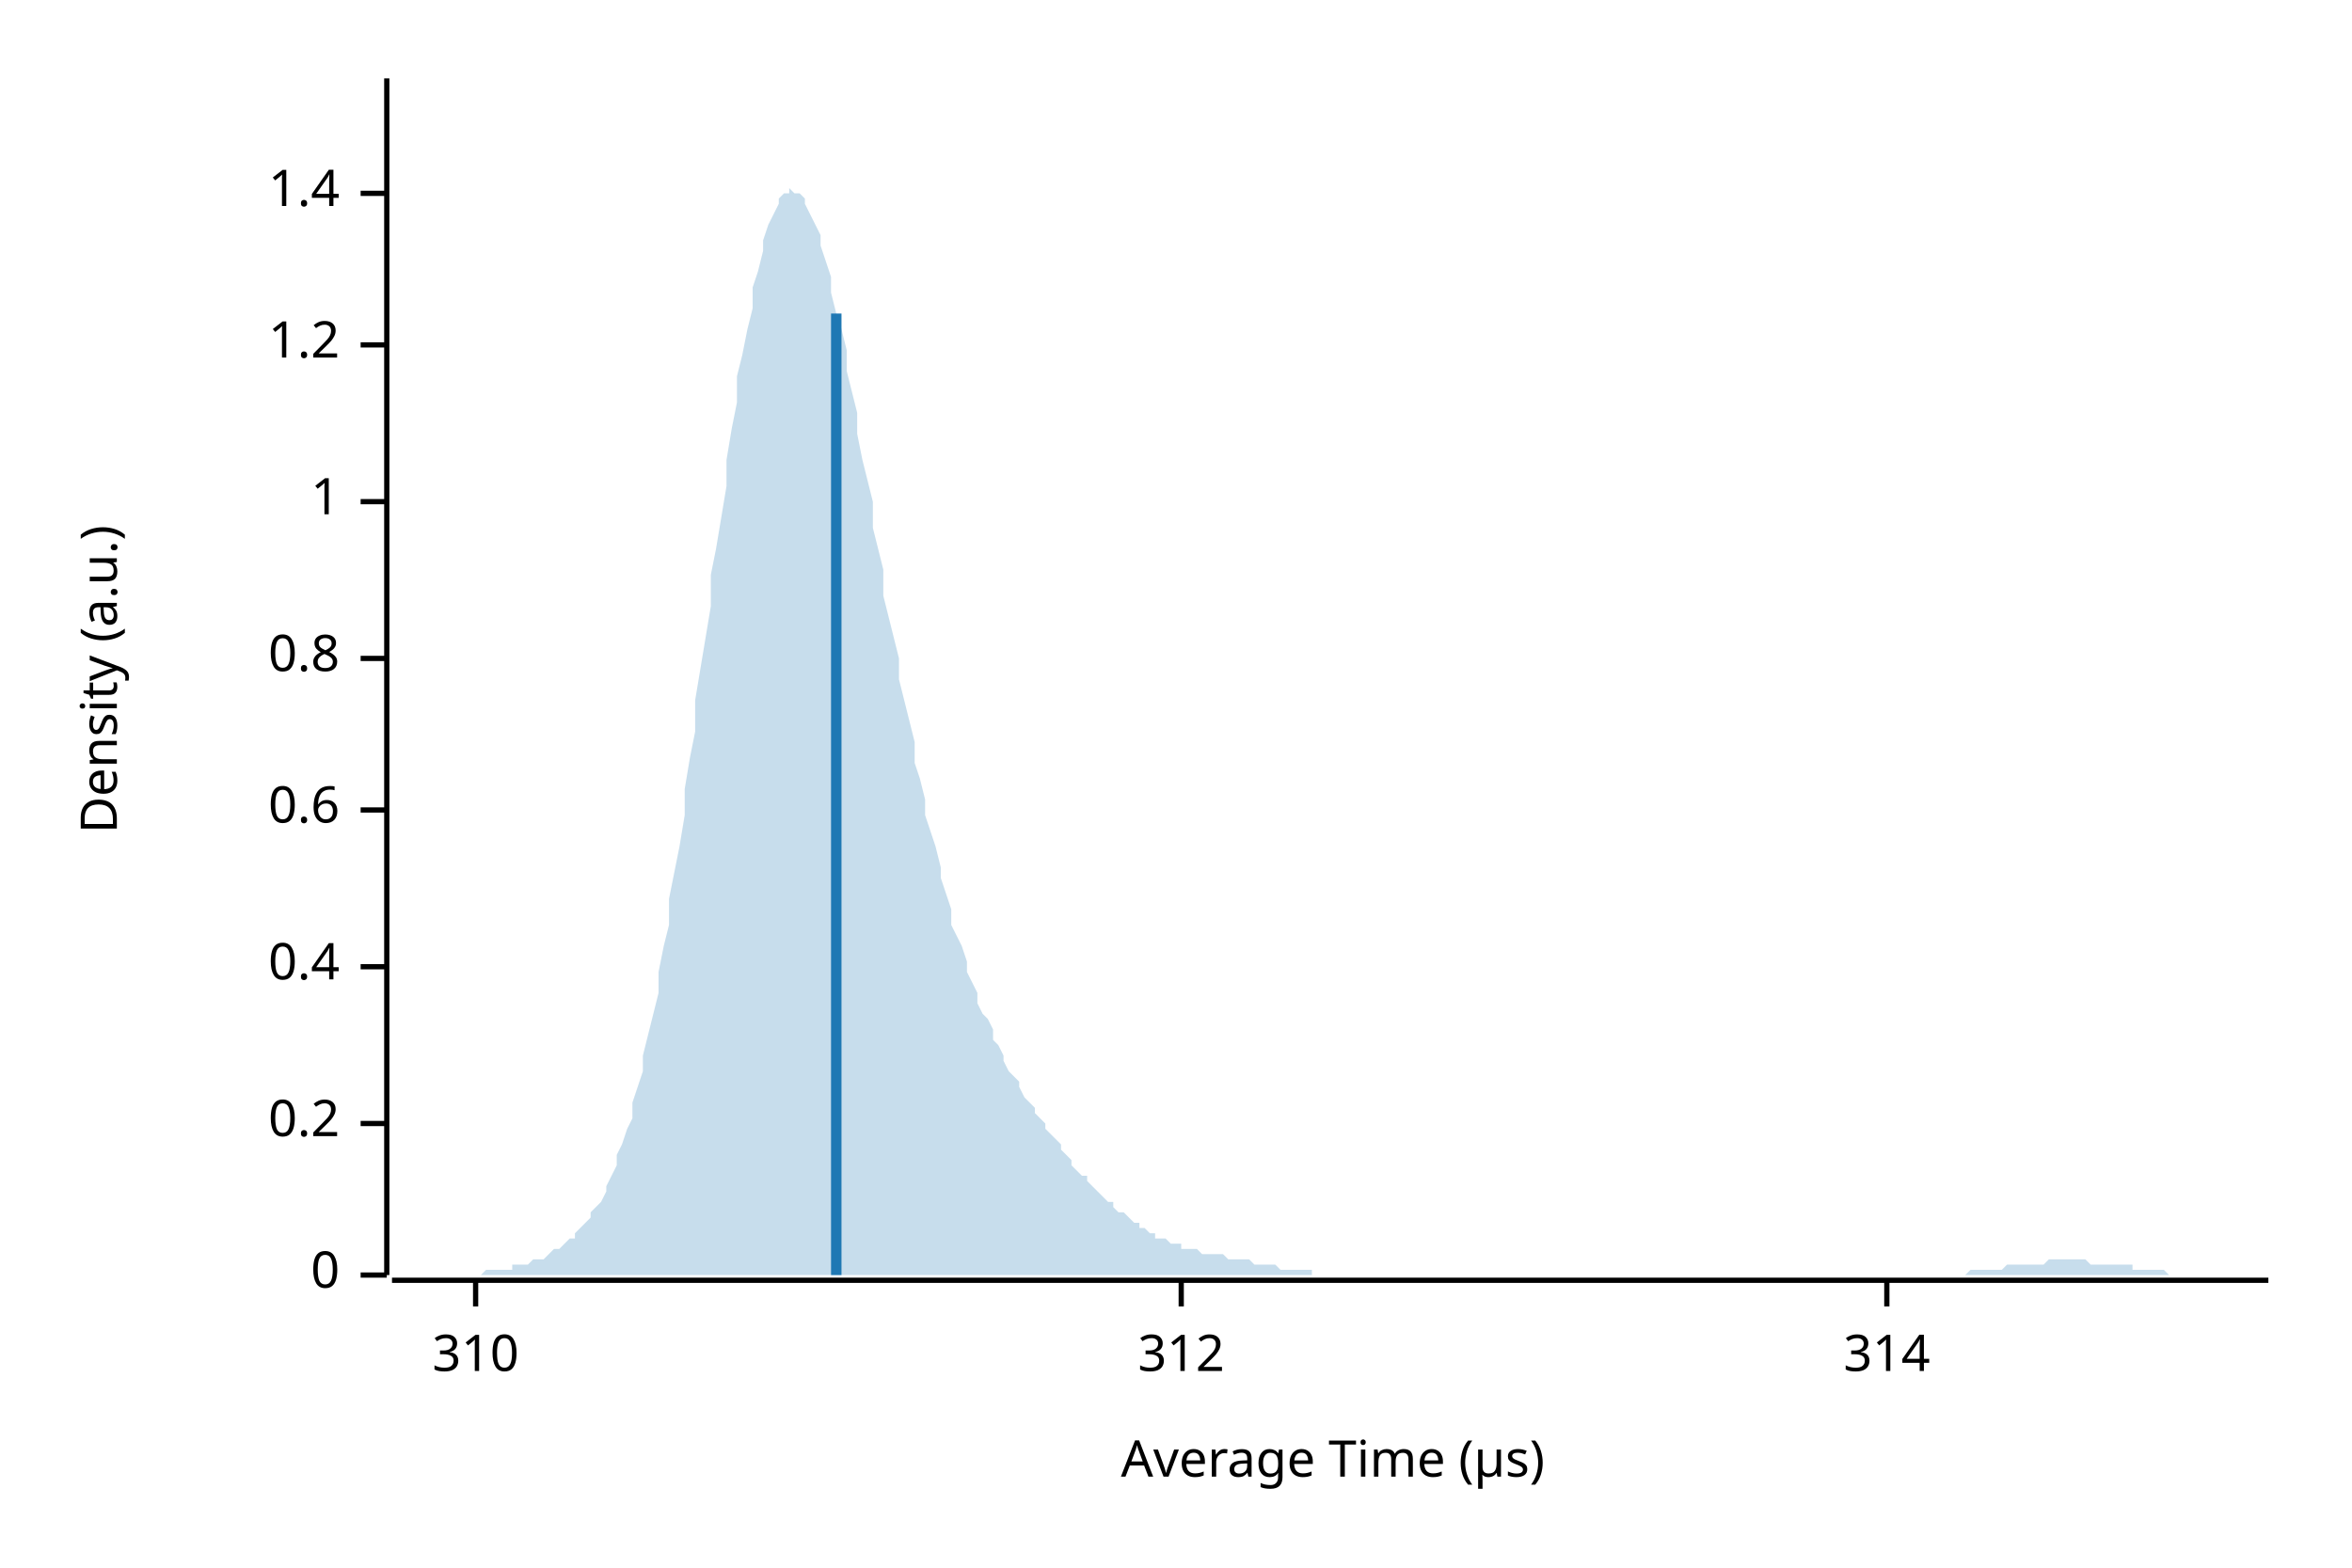
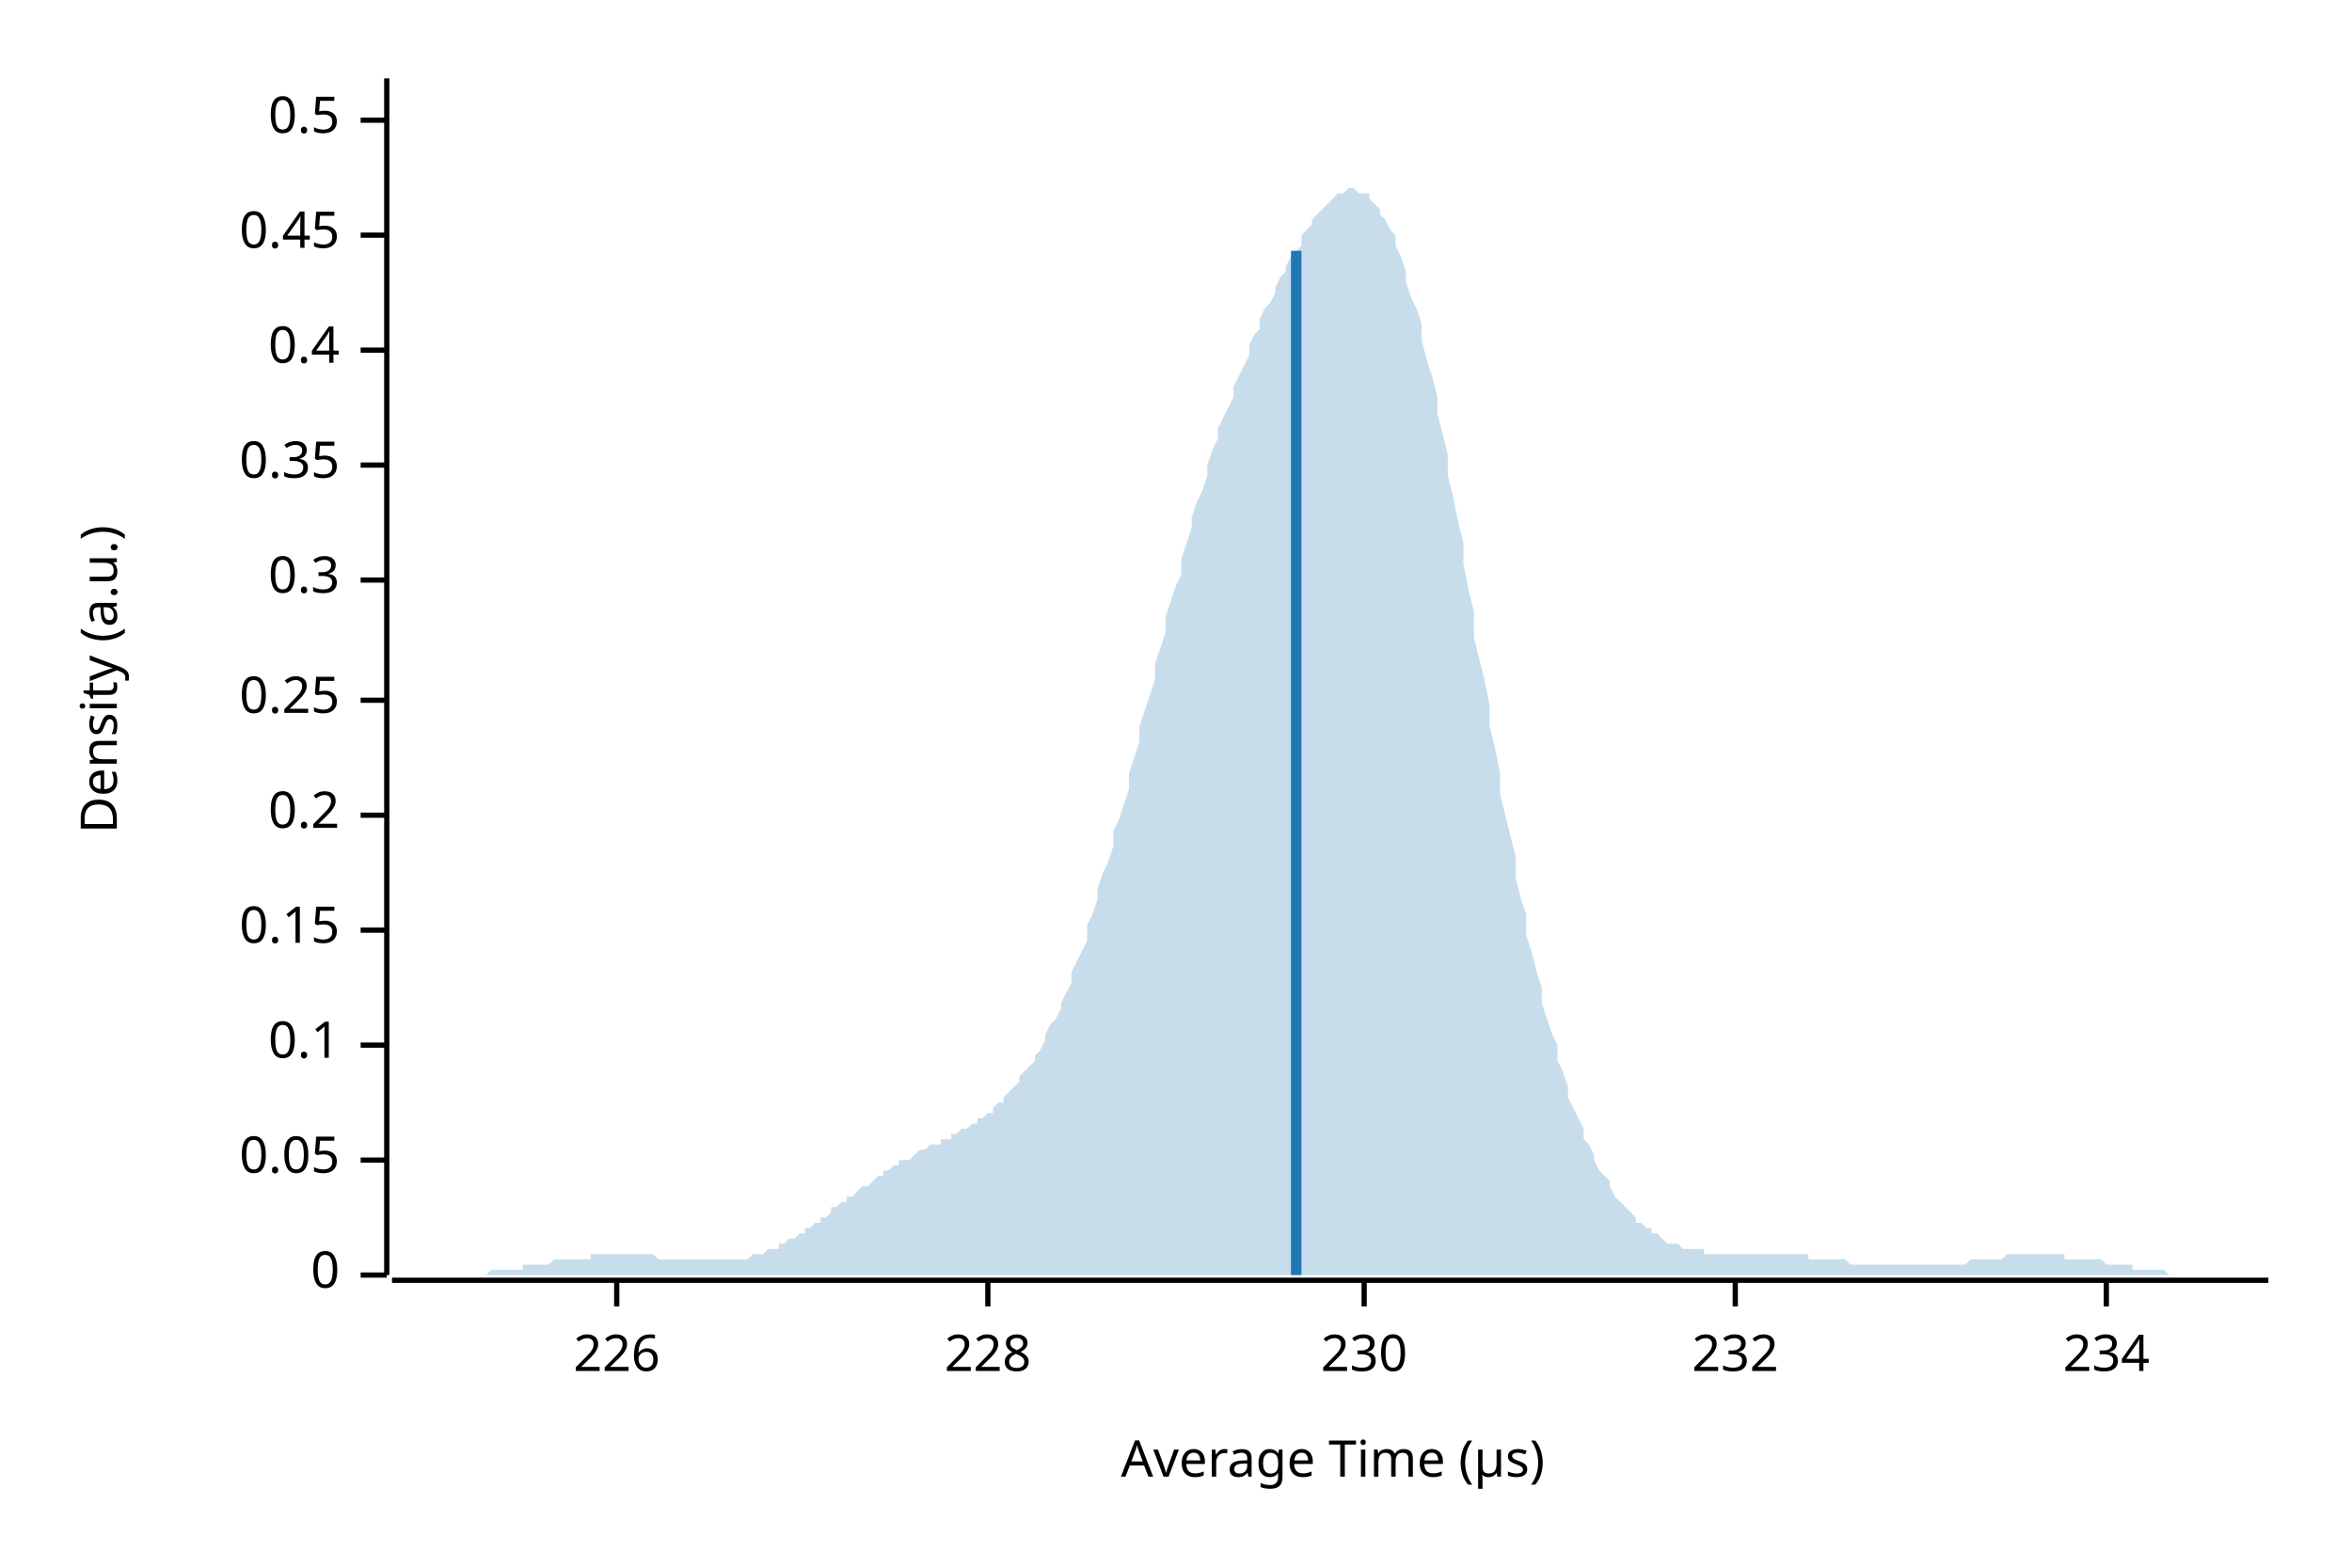
<svg xmlns="http://www.w3.org/2000/svg" width="450" height="300" viewBox="0 0 450 300">
  <text x="15" y="130" dy="0.76em" text-anchor="middle" font-family="sans-serif" font-size="9.677" opacity="1" fill="#000000" transform="rotate(270, 15, 130)">
Density (a.u.)
</text>
  <text x="255" y="285" dy="-0.5ex" text-anchor="middle" font-family="sans-serif" font-size="9.677" opacity="1" fill="#000000">
Average Time (µs)
</text>
  <polyline fill="none" opacity="1" stroke="#000000" stroke-width="1" points="74,15 74,244 " />
  <text x="65" y="244" dy="0.5ex" text-anchor="end" font-family="sans-serif" font-size="9.677" opacity="1" fill="#000000">
0
</text>
  <polyline fill="none" opacity="1" stroke="#000000" stroke-width="1" points="69,244 74,244 " />
-   <text x="65" y="215" dy="0.5ex" text-anchor="end" font-family="sans-serif" font-size="9.677" opacity="1" fill="#000000">
+   <text x="65" y="222" dy="0.5ex" text-anchor="end" font-family="sans-serif" font-size="9.677" opacity="1" fill="#000000">
+ 0.05
+ </text>
+   <polyline fill="none" opacity="1" stroke="#000000" stroke-width="1" points="69,222 74,222 " />
+   <text x="65" y="200" dy="0.5ex" text-anchor="end" font-family="sans-serif" font-size="9.677" opacity="1" fill="#000000">
+ 0.1
+ </text>
+   <polyline fill="none" opacity="1" stroke="#000000" stroke-width="1" points="69,200 74,200 " />
+   <text x="65" y="178" dy="0.5ex" text-anchor="end" font-family="sans-serif" font-size="9.677" opacity="1" fill="#000000">
+ 0.15
+ </text>
+   <polyline fill="none" opacity="1" stroke="#000000" stroke-width="1" points="69,178 74,178 " />
+   <text x="65" y="156" dy="0.5ex" text-anchor="end" font-family="sans-serif" font-size="9.677" opacity="1" fill="#000000">
0.2
</text>
-   <polyline fill="none" opacity="1" stroke="#000000" stroke-width="1" points="69,215 74,215 " />
-   <text x="65" y="185" dy="0.5ex" text-anchor="end" font-family="sans-serif" font-size="9.677" opacity="1" fill="#000000">
+   <polyline fill="none" opacity="1" stroke="#000000" stroke-width="1" points="69,156 74,156 " />
+   <text x="65" y="134" dy="0.5ex" text-anchor="end" font-family="sans-serif" font-size="9.677" opacity="1" fill="#000000">
+ 0.25
+ </text>
+   <polyline fill="none" opacity="1" stroke="#000000" stroke-width="1" points="69,134 74,134 " />
+   <text x="65" y="111" dy="0.5ex" text-anchor="end" font-family="sans-serif" font-size="9.677" opacity="1" fill="#000000">
+ 0.3
+ </text>
+   <polyline fill="none" opacity="1" stroke="#000000" stroke-width="1" points="69,111 74,111 " />
+   <text x="65" y="89" dy="0.5ex" text-anchor="end" font-family="sans-serif" font-size="9.677" opacity="1" fill="#000000">
+ 0.35
+ </text>
+   <polyline fill="none" opacity="1" stroke="#000000" stroke-width="1" points="69,89 74,89 " />
+   <text x="65" y="67" dy="0.5ex" text-anchor="end" font-family="sans-serif" font-size="9.677" opacity="1" fill="#000000">
0.4
</text>
-   <polyline fill="none" opacity="1" stroke="#000000" stroke-width="1" points="69,185 74,185 " />
-   <text x="65" y="155" dy="0.5ex" text-anchor="end" font-family="sans-serif" font-size="9.677" opacity="1" fill="#000000">
- 0.6
+   <polyline fill="none" opacity="1" stroke="#000000" stroke-width="1" points="69,67 74,67 " />
+   <text x="65" y="45" dy="0.5ex" text-anchor="end" font-family="sans-serif" font-size="9.677" opacity="1" fill="#000000">
+ 0.45
</text>
-   <polyline fill="none" opacity="1" stroke="#000000" stroke-width="1" points="69,155 74,155 " />
-   <text x="65" y="126" dy="0.5ex" text-anchor="end" font-family="sans-serif" font-size="9.677" opacity="1" fill="#000000">
- 0.8
+   <polyline fill="none" opacity="1" stroke="#000000" stroke-width="1" points="69,45 74,45 " />
+   <text x="65" y="23" dy="0.5ex" text-anchor="end" font-family="sans-serif" font-size="9.677" opacity="1" fill="#000000">
+ 0.5
</text>
-   <polyline fill="none" opacity="1" stroke="#000000" stroke-width="1" points="69,126 74,126 " />
-   <text x="65" y="96" dy="0.5ex" text-anchor="end" font-family="sans-serif" font-size="9.677" opacity="1" fill="#000000">
- 1
+   <polyline fill="none" opacity="1" stroke="#000000" stroke-width="1" points="69,23 74,23 " />
+   <polyline fill="none" opacity="1" stroke="#000000" stroke-width="1" points="75,245 434,245 " />
+   <text x="118" y="255" dy="0.76em" text-anchor="middle" font-family="sans-serif" font-size="9.677" opacity="1" fill="#000000">
+ 226
</text>
-   <polyline fill="none" opacity="1" stroke="#000000" stroke-width="1" points="69,96 74,96 " />
-   <text x="65" y="66" dy="0.5ex" text-anchor="end" font-family="sans-serif" font-size="9.677" opacity="1" fill="#000000">
- 1.2
+   <polyline fill="none" opacity="1" stroke="#000000" stroke-width="1" points="118,245 118,250 " />
+   <text x="189" y="255" dy="0.76em" text-anchor="middle" font-family="sans-serif" font-size="9.677" opacity="1" fill="#000000">
+ 228
</text>
-   <polyline fill="none" opacity="1" stroke="#000000" stroke-width="1" points="69,66 74,66 " />
-   <text x="65" y="37" dy="0.5ex" text-anchor="end" font-family="sans-serif" font-size="9.677" opacity="1" fill="#000000">
- 1.4
+   <polyline fill="none" opacity="1" stroke="#000000" stroke-width="1" points="189,245 189,250 " />
+   <text x="261" y="255" dy="0.76em" text-anchor="middle" font-family="sans-serif" font-size="9.677" opacity="1" fill="#000000">
+ 230
</text>
-   <polyline fill="none" opacity="1" stroke="#000000" stroke-width="1" points="69,37 74,37 " />
-   <polyline fill="none" opacity="1" stroke="#000000" stroke-width="1" points="75,245 434,245 " />
-   <text x="91" y="255" dy="0.76em" text-anchor="middle" font-family="sans-serif" font-size="9.677" opacity="1" fill="#000000">
- 310
+   <polyline fill="none" opacity="1" stroke="#000000" stroke-width="1" points="261,245 261,250 " />
+   <text x="332" y="255" dy="0.76em" text-anchor="middle" font-family="sans-serif" font-size="9.677" opacity="1" fill="#000000">
+ 232
</text>
-   <polyline fill="none" opacity="1" stroke="#000000" stroke-width="1" points="91,245 91,250 " />
-   <text x="226" y="255" dy="0.76em" text-anchor="middle" font-family="sans-serif" font-size="9.677" opacity="1" fill="#000000">
- 312
+   <polyline fill="none" opacity="1" stroke="#000000" stroke-width="1" points="332,245 332,250 " />
+   <text x="403" y="255" dy="0.76em" text-anchor="middle" font-family="sans-serif" font-size="9.677" opacity="1" fill="#000000">
+ 234
</text>
-   <polyline fill="none" opacity="1" stroke="#000000" stroke-width="1" points="226,245 226,250 " />
-   <text x="361" y="255" dy="0.76em" text-anchor="middle" font-family="sans-serif" font-size="9.677" opacity="1" fill="#000000">
- 314
- </text>
-   <polyline fill="none" opacity="1" stroke="#000000" stroke-width="1" points="361,245 361,250 " />
-   <polygon opacity="0.25" fill="#1F78B4" points="75,244 75,244 76,244 77,244 77,244 78,244 79,244 80,244 80,244 81,244 82,244 82,244 83,244 84,244 85,244 85,244 86,244 87,244 87,244 88,244 89,244 90,244 90,244 91,244 92,244 92,244 93,243 94,243 95,243 95,243 96,243 97,243 98,243 98,242 99,242 100,242 100,242 101,242 102,241 103,241 103,241 104,241 105,240 105,240 106,239 107,239 108,238 108,238 109,237 110,237 110,236 111,235 112,234 113,233 113,232 114,231 115,230 116,228 116,227 117,225 118,223 118,221 119,219 120,216 121,214 121,211 122,208 123,205 123,202 124,198 125,194 126,190 126,186 127,181 128,177 128,172 129,167 130,162 131,156 131,151 132,145 133,140 133,134 134,128 135,122 136,116 136,110 137,105 138,99 139,93 139,88 140,82 141,77 141,72 142,68 143,63 144,59 144,55 145,52 146,48 146,46 147,43 148,41 149,39 149,38 150,37 151,37 151,36 152,37 153,37 154,38 154,39 155,41 156,43 157,45 157,47 158,50 159,53 159,56 160,60 161,63 162,67 162,71 163,75 164,79 164,83 165,88 166,92 167,96 167,101 168,105 169,109 169,114 170,118 171,122 172,126 172,130 173,134 174,138 175,142 175,146 176,149 177,153 177,156 178,159 179,162 180,166 180,168 181,171 182,174 182,177 183,179 184,181 185,184 185,186 186,188 187,190 187,192 188,194 189,195 190,197 190,199 191,200 192,202 192,203 193,205 194,206 195,207 195,208 196,210 197,211 198,212 198,213 199,214 200,215 200,216 201,217 202,218 203,219 203,220 204,221 205,222 205,223 206,224 207,225 208,225 208,226 209,227 210,228 210,228 211,229 212,230 213,230 213,231 214,232 215,232 216,233 216,233 217,234 218,234 218,235 219,235 220,236 221,236 221,237 222,237 223,237 223,237 224,238 225,238 226,238 226,239 227,239 228,239 228,239 229,239 230,240 231,240 231,240 232,240 233,240 233,240 234,240 235,241 236,241 236,241 237,241 238,241 239,241 239,241 240,242 241,242 241,242 242,242 243,242 244,242 244,242 245,243 246,243 246,243 247,243 248,243 249,243 249,243 250,243 251,243 251,244 252,244 253,244 254,244 254,244 255,244 256,244 257,244 257,244 258,244 259,244 259,244 260,244 261,244 262,244 262,244 263,244 264,244 264,244 265,244 266,244 267,244 267,244 268,244 269,244 269,244 270,244 271,244 272,244 272,244 273,244 274,244 275,244 275,244 276,244 277,244 277,244 278,244 279,244 280,244 280,244 281,244 282,244 282,244 283,244 284,244 285,244 285,244 286,244 287,244 287,244 288,244 289,244 290,244 290,244 291,244 292,244 292,244 293,244 294,244 295,244 295,244 296,244 297,244 298,244 298,244 299,244 300,244 300,244 301,244 302,244 303,244 303,244 304,244 305,244 305,244 306,244 307,244 308,244 308,244 309,244 310,244 310,244 311,244 312,244 313,244 313,244 314,244 315,244 316,244 316,244 317,244 318,244 318,244 319,244 320,244 321,244 321,244 322,244 323,244 323,244 324,244 325,244 326,244 326,244 327,244 328,244 328,244 329,244 330,244 331,244 331,244 332,244 333,244 333,244 334,244 335,244 336,244 336,244 337,244 338,244 339,244 339,244 340,244 341,244 341,244 342,244 343,244 344,244 344,244 345,244 346,244 346,244 347,244 348,244 349,244 349,244 350,244 351,244 351,244 352,244 353,244 354,244 354,244 355,244 356,244 357,244 357,244 358,244 359,244 359,244 360,244 361,244 362,244 362,244 363,244 364,244 364,244 365,244 366,244 367,244 367,244 368,244 369,244 369,244 370,244 371,244 372,244 372,244 373,244 374,244 375,244 375,244 376,244 377,243 377,243 378,243 379,243 380,243 380,243 381,243 382,243 382,243 383,243 384,242 385,242 385,242 386,242 387,242 387,242 388,242 389,242 390,242 390,242 391,242 392,241 392,241 393,241 394,241 395,241 395,241 396,241 397,241 398,241 398,241 399,241 400,242 400,242 401,242 402,242 403,242 403,242 404,242 405,242 405,242 406,242 407,242 408,242 408,243 409,243 410,243 410,243 411,243 412,243 413,243 413,243 414,243 415,244 416,244 416,244 417,244 418,244 418,244 419,244 420,244 421,244 421,244 422,244 423,244 423,244 424,244 425,244 426,244 426,244 427,244 428,244 428,244 429,244 430,244 431,244 431,244 432,244 433,244 434,244 434,244 75,244 " />
-   <polyline fill="none" opacity="1" stroke="#1F78B4" stroke-width="2" points="160,244 160,60 " />
+   <polyline fill="none" opacity="1" stroke="#000000" stroke-width="1" points="403,245 403,250 " />
+   <polygon opacity="0.25" fill="#1F78B4" points="75,244 75,244 76,244 77,244 77,244 78,244 79,244 80,244 80,244 81,244 82,244 82,244 83,244 84,244 85,244 85,244 86,244 87,244 87,244 88,244 89,244 90,244 90,244 91,244 92,244 92,244 93,244 94,243 95,243 95,243 96,243 97,243 98,243 98,243 99,243 100,243 100,242 101,242 102,242 103,242 103,242 104,242 105,242 105,242 106,241 107,241 108,241 108,241 109,241 110,241 110,241 111,241 112,241 113,241 113,240 114,240 115,240 116,240 116,240 117,240 118,240 118,240 119,240 120,240 121,240 121,240 122,240 123,240 123,240 124,240 125,240 126,241 126,241 127,241 128,241 128,241 129,241 130,241 131,241 131,241 132,241 133,241 133,241 134,241 135,241 136,241 136,241 137,241 138,241 139,241 139,241 140,241 141,241 141,241 142,241 143,241 144,240 144,240 145,240 146,240 146,240 147,239 148,239 149,239 149,238 150,238 151,237 151,237 152,237 153,236 154,236 154,235 155,235 156,234 157,234 157,233 158,233 159,232 159,231 160,231 161,230 162,230 162,229 163,229 164,228 164,228 165,227 166,227 167,226 167,226 168,225 169,225 169,224 170,224 171,223 172,223 172,222 173,222 174,222 175,221 175,221 176,220 177,220 177,220 178,219 179,219 180,219 180,218 181,218 182,218 182,217 183,217 184,216 185,216 185,216 186,215 187,215 187,214 188,214 189,213 190,213 190,212 191,211 192,211 192,210 193,209 194,208 195,207 195,206 196,205 197,204 198,203 198,202 199,201 200,199 200,198 201,196 202,195 203,193 203,192 204,190 205,188 205,186 206,184 207,182 208,180 208,177 209,175 210,172 210,170 211,167 212,165 213,162 213,159 214,157 215,154 216,151 216,148 217,145 218,142 218,139 219,136 220,133 221,130 221,127 222,124 223,121 223,118 224,115 225,112 226,110 226,107 227,104 228,101 228,99 229,96 230,94 231,91 231,89 232,86 233,84 233,82 234,80 235,78 236,76 236,74 237,72 238,70 239,68 239,66 240,64 241,63 241,61 242,59 243,58 244,56 244,55 245,53 246,52 246,51 247,49 248,48 249,47 249,45 250,44 251,43 251,42 252,41 253,40 254,39 254,39 255,38 256,37 257,37 257,37 258,36 259,36 259,36 260,37 261,37 262,37 262,38 263,39 264,40 264,41 265,42 266,44 267,45 267,47 268,49 269,52 269,54 270,57 271,59 272,62 272,65 273,69 274,72 275,76 275,79 276,83 277,87 277,91 278,95 279,100 280,104 280,108 281,113 282,117 282,122 283,126 284,130 285,135 285,139 286,143 287,148 287,152 288,156 289,160 290,164 290,168 291,172 292,175 292,179 293,182 294,186 295,189 295,192 296,195 297,198 298,200 298,203 299,205 300,208 300,210 301,212 302,214 303,216 303,218 304,219 305,221 305,222 306,224 307,225 308,226 308,227 309,229 310,230 310,230 311,231 312,232 313,233 313,234 314,234 315,235 316,235 316,236 317,236 318,237 318,237 319,238 320,238 321,238 321,238 322,239 323,239 323,239 324,239 325,239 326,239 326,240 327,240 328,240 328,240 329,240 330,240 331,240 331,240 332,240 333,240 333,240 334,240 335,240 336,240 336,240 337,240 338,240 339,240 339,240 340,240 341,240 341,240 342,240 343,240 344,240 344,240 345,240 346,240 346,241 347,241 348,241 349,241 349,241 350,241 351,241 351,241 352,241 353,241 354,242 354,242 355,242 356,242 357,242 357,242 358,242 359,242 359,242 360,242 361,242 362,242 362,242 363,242 364,242 364,242 365,242 366,242 367,242 367,242 368,242 369,242 369,242 370,242 371,242 372,242 372,242 373,242 374,242 375,242 375,242 376,242 377,241 377,241 378,241 379,241 380,241 380,241 381,241 382,241 382,241 383,241 384,240 385,240 385,240 386,240 387,240 387,240 388,240 389,240 390,240 390,240 391,240 392,240 392,240 393,240 394,240 395,240 395,241 396,241 397,241 398,241 398,241 399,241 400,241 400,241 401,241 402,241 403,242 403,242 404,242 405,242 405,242 406,242 407,242 408,242 408,243 409,243 410,243 410,243 411,243 412,243 413,243 413,243 414,243 415,244 416,244 416,244 417,244 418,244 418,244 419,244 420,244 421,244 421,244 422,244 423,244 423,244 424,244 425,244 426,244 426,244 427,244 428,244 428,244 429,244 430,244 431,244 431,244 432,244 433,244 434,244 434,244 75,244 " />
+   <polyline fill="none" opacity="1" stroke="#1F78B4" stroke-width="2" points="248,244 248,48 " />
</svg>
